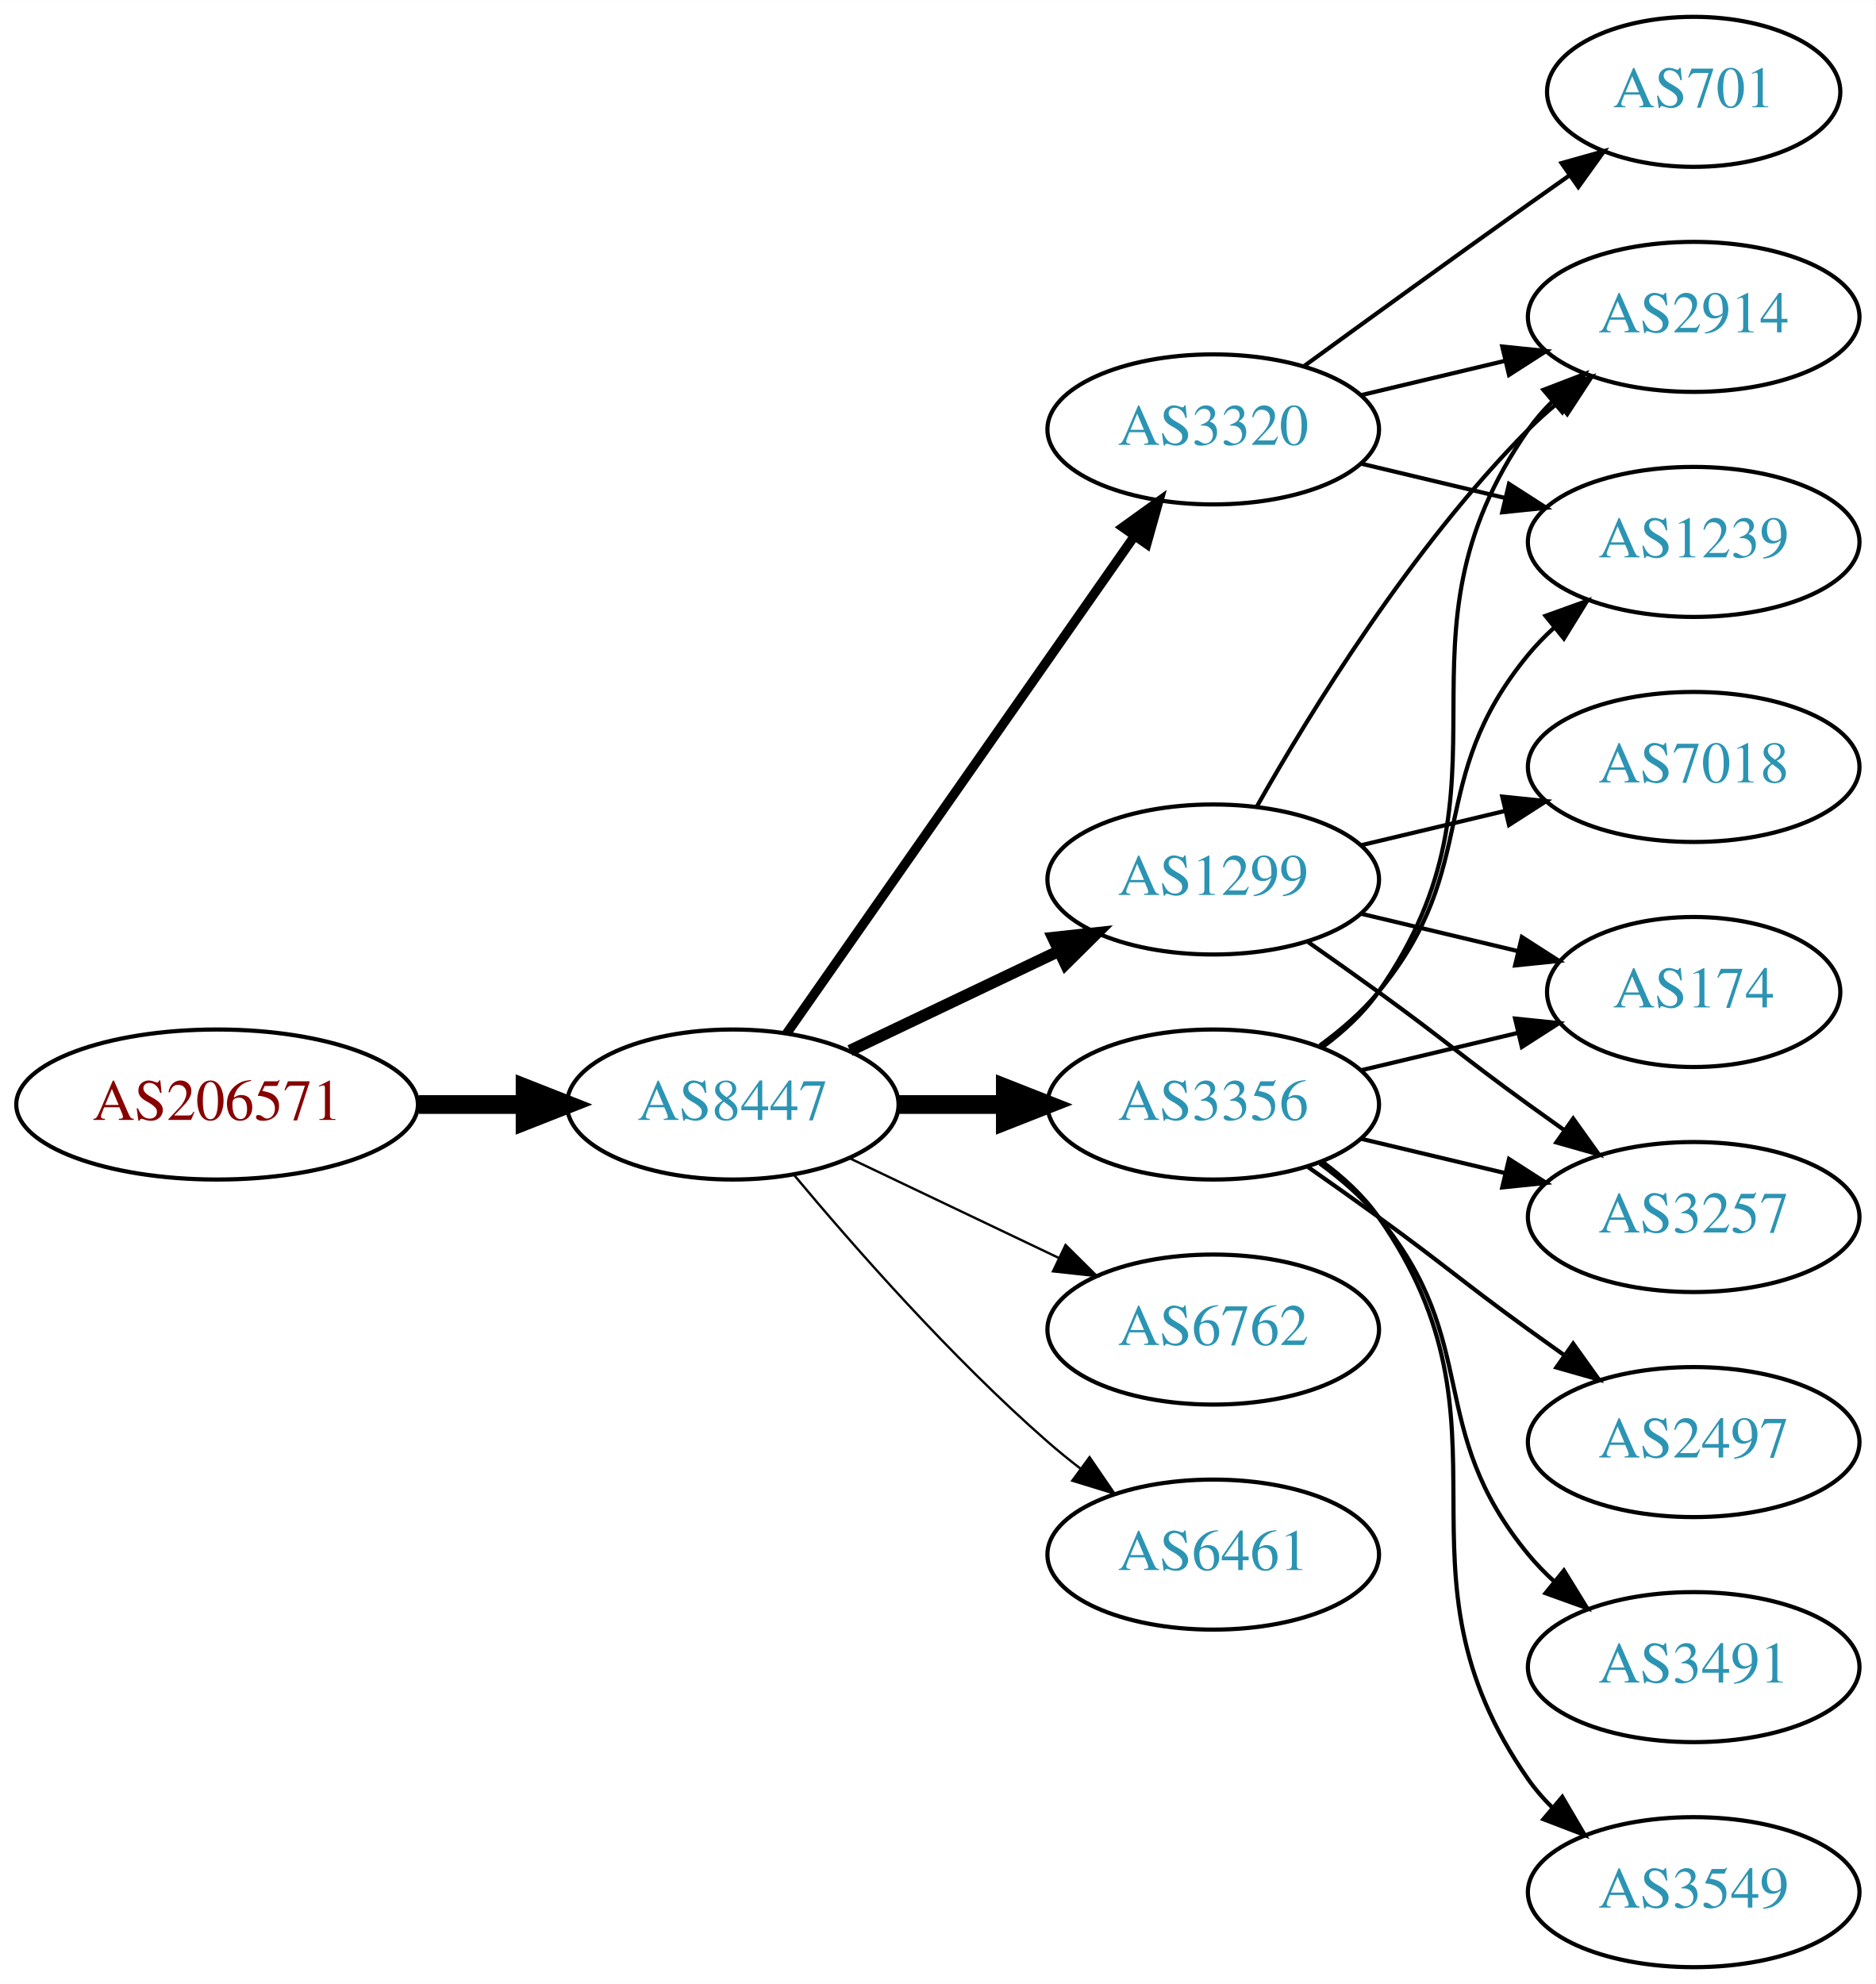
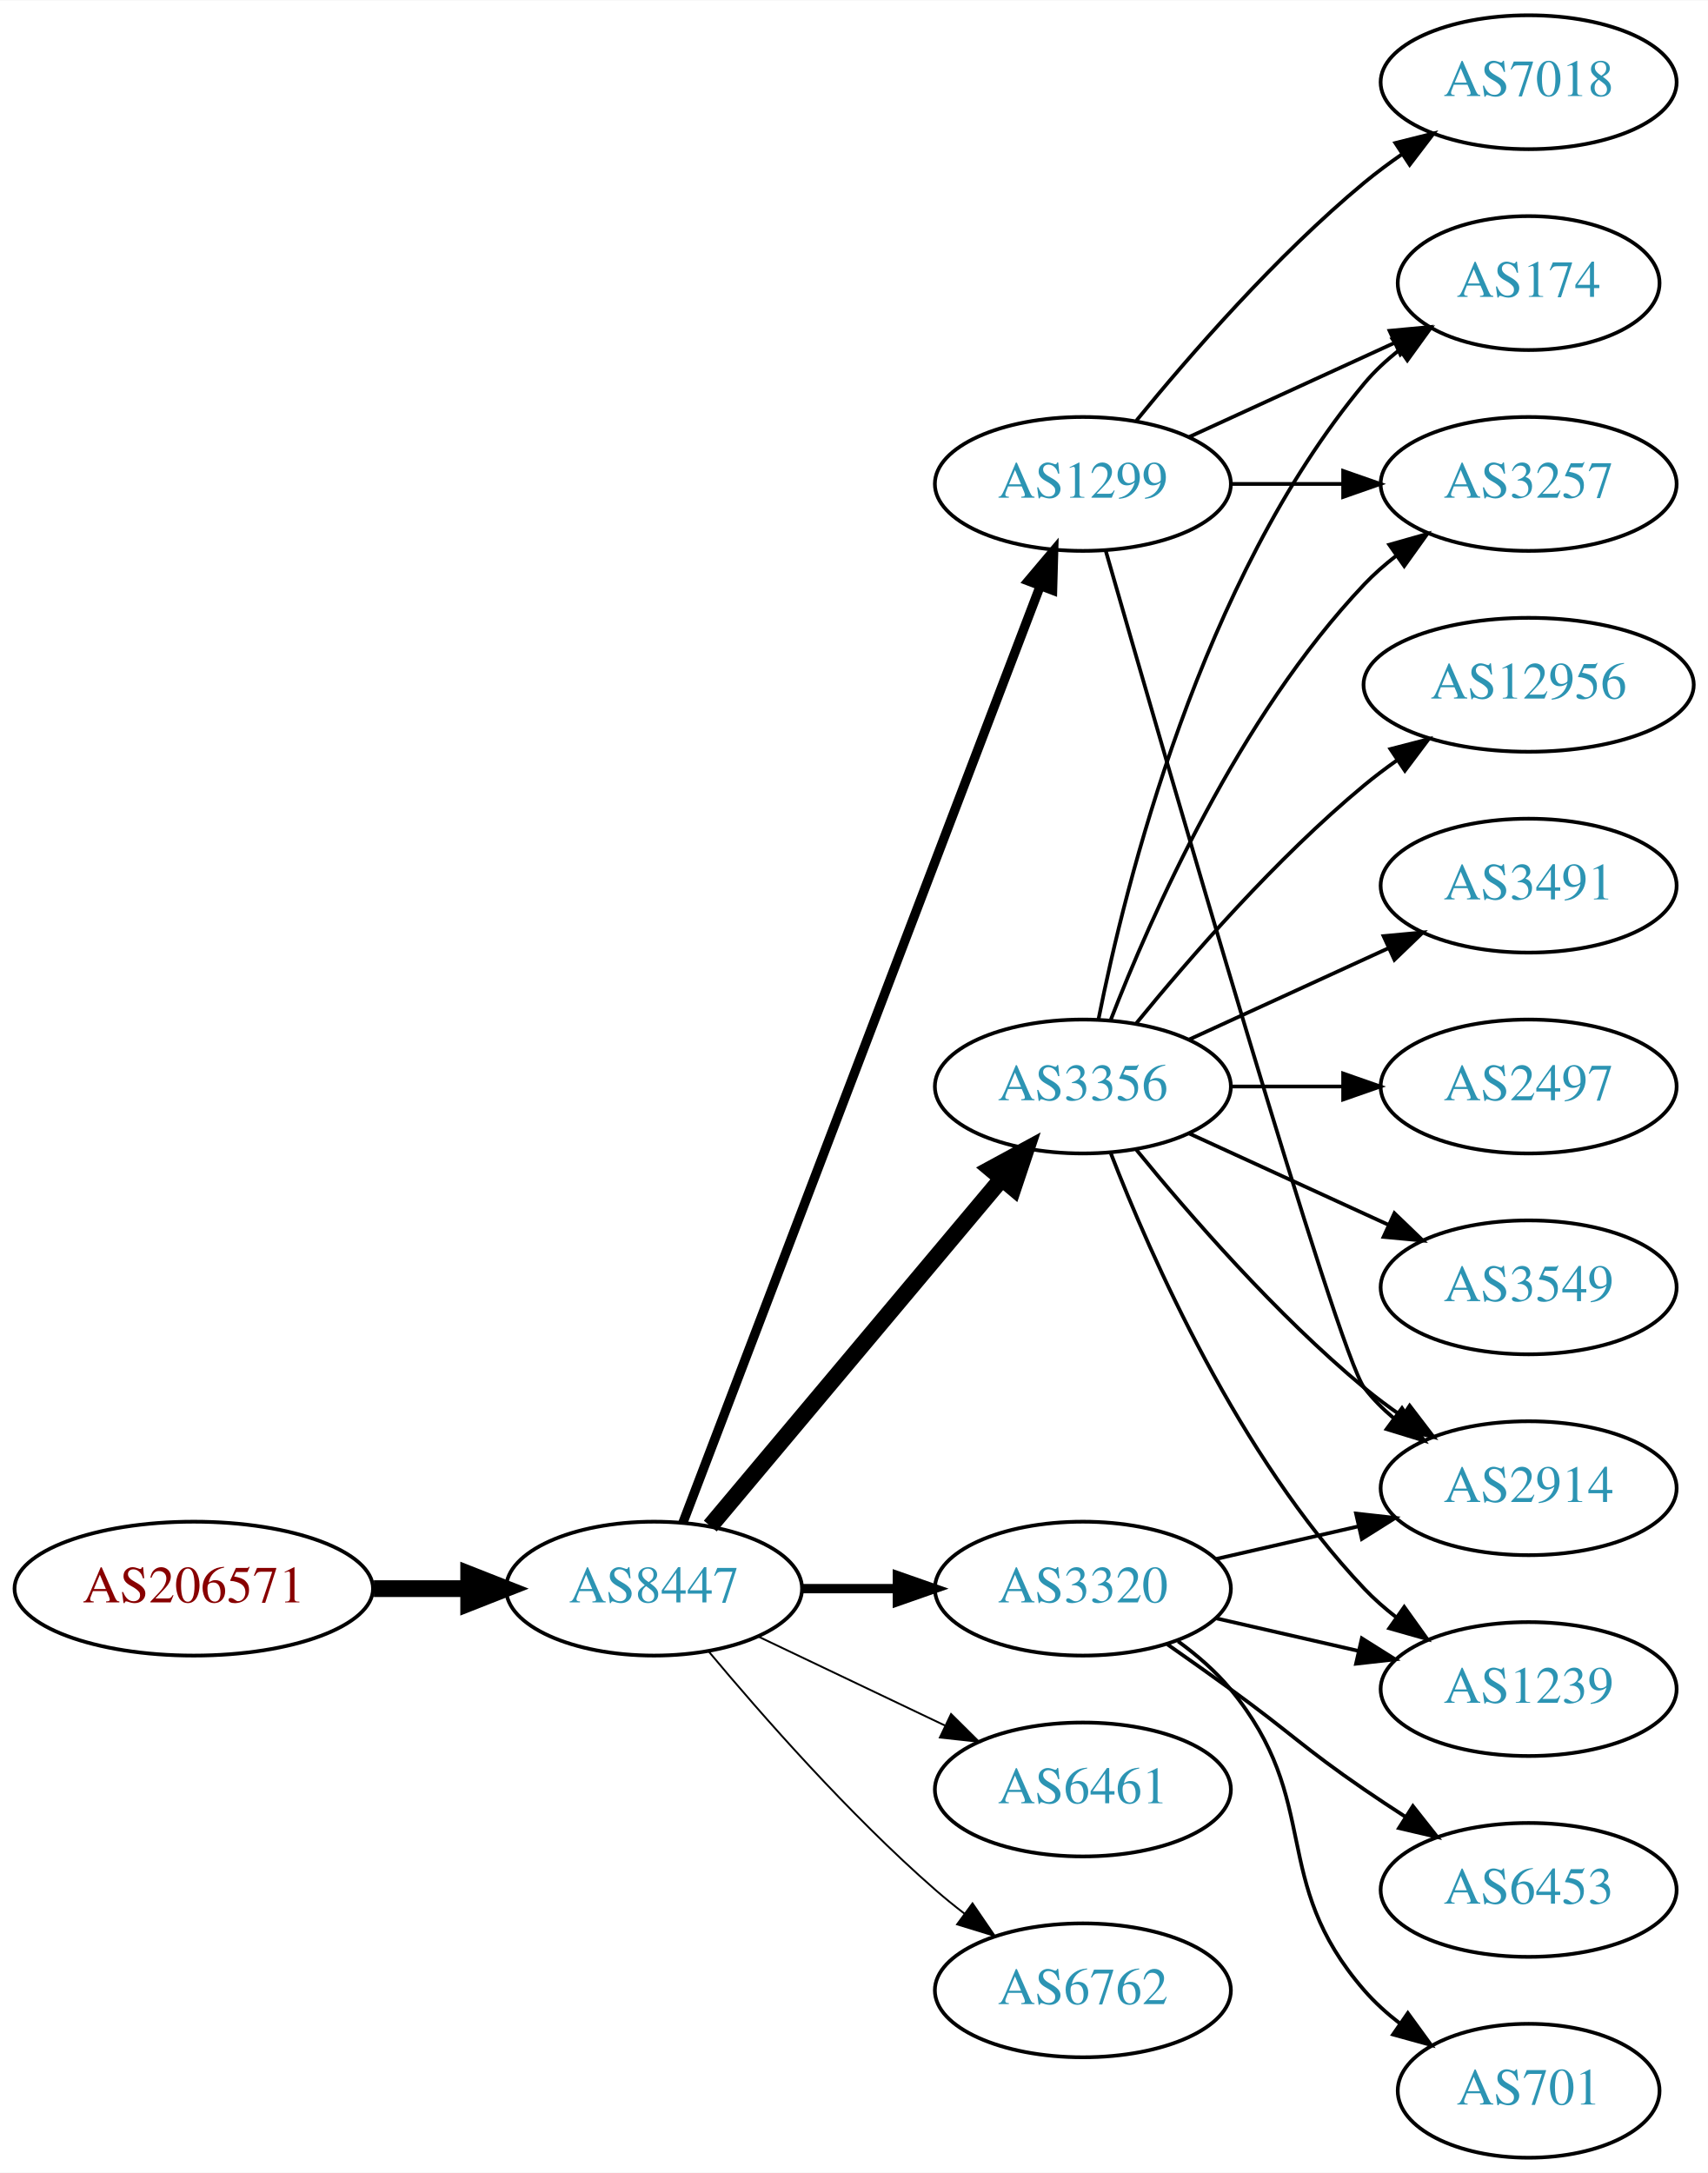
- <svg xmlns="http://www.w3.org/2000/svg" xmlns:xlink="http://www.w3.org/1999/xlink" width="450pt" height="476pt" viewBox="0.00 0.00 450.07 476.00">
-   <g id="graph0" class="graph" transform="scale(1 1) rotate(0) translate(4 472)">
-     <polygon fill="white" stroke="none" points="-4,4 -4,-472 446.07,-472 446.07,4 -4,4" />
+ <svg xmlns="http://www.w3.org/2000/svg" xmlns:xlink="http://www.w3.org/1999/xlink" width="459pt" height="584pt" viewBox="0.00 0.00 459.17 584.00">
+   <g id="graph0" class="graph" transform="scale(1 1) rotate(0) translate(4 580)">
+     <polygon fill="white" stroke="none" points="-4,4 -4,-580 455.17,-580 455.17,4 -4,4" />
    <g id="node1" class="node">
      <g id="a_node1">
        <a xlink:href="/asn/206571" xlink:title="AS206571 ~ lszb [AT]">
-           <ellipse fill="#ffffff" stroke="black" cx="48.096" cy="-207" rx="48.192" ry="18" />
-           <text text-anchor="middle" x="48.096" y="-203.3" font-family="Times,serif" font-size="14.00" fill="#880000">AS206571</text>
+           <ellipse fill="#ffffff" stroke="black" cx="48.096" cy="-153" rx="48.192" ry="18" />
+           <text text-anchor="middle" x="48.096" y="-149.3" font-family="Times,serif" font-size="14.00" fill="#880000">AS206571</text>
        </a>
      </g>
    </g>
    <g id="node2" class="node">
      <g id="a_node2">
        <a xlink:href="/asn/8447" xlink:title="AS8447 ~ A1 Telekom Austria AG [AT]">
-           <ellipse fill="#ffffff" stroke="black" cx="171.838" cy="-207" rx="39.794" ry="18" />
-           <text text-anchor="middle" x="171.838" y="-203.3" font-family="Times,serif" font-size="14.00" fill="#2c94b3">AS8447</text>
+           <ellipse fill="#ffffff" stroke="black" cx="171.838" cy="-153" rx="39.794" ry="18" />
+           <text text-anchor="middle" x="171.838" y="-149.3" font-family="Times,serif" font-size="14.00" fill="#2c94b3">AS8447</text>
        </a>
      </g>
    </g>
    <g id="edge1" class="edge">
-       <path fill="none" stroke="black" stroke-width="4.5" d="M96.513,-207C104.867,-207 113.577,-207 121.969,-207" />
-       <polygon fill="black" stroke="black" stroke-width="4.5" points="122.004,-210.938 132.004,-207 122.004,-203.063 122.004,-210.938" />
+       <path fill="none" stroke="black" stroke-width="4.5" d="M96.513,-153C104.867,-153 113.577,-153 121.969,-153" />
+       <polygon fill="black" stroke="black" stroke-width="4.5" points="122.004,-156.938 132.004,-153 122.004,-149.063 122.004,-156.938" />
    </g>
    <g id="node3" class="node">
      <g id="a_node3">
        <a xlink:href="/asn/1299" xlink:title="AS1299 ~ Telia Carrier [EU]">
-           <ellipse fill="#ffffff" stroke="black" cx="287.131" cy="-261" rx="39.794" ry="18" />
-           <text text-anchor="middle" x="287.131" y="-257.3" font-family="Times,serif" font-size="14.00" fill="#2c94b3">AS1299</text>
+           <ellipse fill="#ffffff" stroke="black" cx="287.131" cy="-450" rx="39.794" ry="18" />
+           <text text-anchor="middle" x="287.131" y="-446.3" font-family="Times,serif" font-size="14.00" fill="#2c94b3">AS1299</text>
        </a>
      </g>
    </g>
    <g id="edge2" class="edge">
-       <path fill="none" stroke="black" stroke-width="2.812" d="M199.974,-219.934C214.968,-227.081 233.789,-236.052 250.013,-243.785" />
-       <polygon fill="black" stroke="black" stroke-width="2.812" points="248.683,-247.028 259.216,-248.171 251.695,-240.709 248.683,-247.028" />
+       <path fill="none" stroke="black" stroke-width="2.5" d="M179.586,-170.689C198.589,-220.507 252.66,-362.254 275.616,-422.436" />
+       <polygon fill="black" stroke="black" stroke-width="2.5" points="272.441,-423.932 279.275,-432.028 278.981,-421.437 272.441,-423.932" />
    </g>
    <g id="node4" class="node">
      <g id="a_node4">
        <a xlink:href="/asn/3320" xlink:title="AS3320 ~ DTAG [DE]">
-           <ellipse fill="#ffffff" stroke="black" cx="287.131" cy="-369" rx="39.794" ry="18" />
-           <text text-anchor="middle" x="287.131" y="-365.3" font-family="Times,serif" font-size="14.00" fill="#2c94b3">AS3320</text>
+           <ellipse fill="#ffffff" stroke="black" cx="287.131" cy="-153" rx="39.794" ry="18" />
+           <text text-anchor="middle" x="287.131" y="-149.3" font-family="Times,serif" font-size="14.00" fill="#2c94b3">AS3320</text>
        </a>
      </g>
    </g>
    <g id="edge3" class="edge">
-       <path fill="none" stroke="black" stroke-width="2.25" d="M184.748,-224.031C204.67,-252.517 244.859,-309.985 268.209,-343.374" />
-       <polygon fill="black" stroke="black" stroke-width="2.25" points="265.44,-345.521 274.039,-351.71 271.176,-341.509 265.44,-345.521" />
+       <path fill="none" stroke="black" stroke-width="2.5" d="M211.51,-153C219.713,-153 228.477,-153 237.009,-153" />
+       <polygon fill="black" stroke="black" stroke-width="2.5" points="237.248,-156.5 247.248,-153 237.248,-149.5 237.248,-156.5" />
    </g>
    <g id="node5" class="node">
      <g id="a_node5">
        <a xlink:href="/asn/3356" xlink:title="AS3356 ~ Level 3 Parent, LLC [US]">
-           <ellipse fill="#ffffff" stroke="black" cx="287.131" cy="-207" rx="39.794" ry="18" />
-           <text text-anchor="middle" x="287.131" y="-203.3" font-family="Times,serif" font-size="14.00" fill="#2c94b3">AS3356</text>
+           <ellipse fill="#ffffff" stroke="black" cx="287.131" cy="-288" rx="39.794" ry="18" />
+           <text text-anchor="middle" x="287.131" y="-284.3" font-family="Times,serif" font-size="14.00" fill="#2c94b3">AS3356</text>
        </a>
      </g>
    </g>
    <g id="edge4" class="edge">
-       <path fill="none" stroke="black" stroke-width="4.5" d="M211.51,-207C219.713,-207 228.477,-207 237.009,-207" />
-       <polygon fill="black" stroke="black" stroke-width="4.5" points="237.248,-210.938 247.248,-207 237.248,-203.063 237.248,-210.938" />
+       <path fill="none" stroke="black" stroke-width="4.5" d="M186.958,-169.825C206.632,-193.269 242.436,-235.934 265.215,-263.076" />
+       <polygon fill="black" stroke="black" stroke-width="4.5" points="262.389,-265.834 271.833,-270.963 268.421,-260.772 262.389,-265.834" />
    </g>
    <g id="node6" class="node">
      <g id="a_node6">
-         <a xlink:href="/asn/6762" xlink:title="AS6762 ~ TELECOM ITALIA SPARKLE S.p.A. [IT]">
-           <ellipse fill="#ffffff" stroke="black" cx="287.131" cy="-153" rx="39.794" ry="18" />
-           <text text-anchor="middle" x="287.131" y="-149.3" font-family="Times,serif" font-size="14.00" fill="#2c94b3">AS6762</text>
-         </a>
-       </g>
-     </g>
-     <g id="edge5" class="edge">
-       <path fill="none" stroke="black" stroke-width="0.562" d="M199.974,-194.066C214.968,-186.919 233.789,-177.948 250.013,-170.215" />
-       <polygon fill="black" stroke="black" stroke-width="0.562" points="251.695,-173.291 259.216,-165.829 248.683,-166.972 251.695,-173.291" />
-     </g>
-     <g id="node7" class="node">
-       <g id="a_node7">
        <a xlink:href="/asn/6461" xlink:title="AS6461 ~ Zayo Bandwidth [US]">
          <ellipse fill="#ffffff" stroke="black" cx="287.131" cy="-99" rx="39.794" ry="18" />
          <text text-anchor="middle" x="287.131" y="-95.3" font-family="Times,serif" font-size="14.00" fill="#2c94b3">AS6461</text>
        </a>
      </g>
    </g>
+     <g id="edge5" class="edge">
+       <path fill="none" stroke="black" stroke-width="0.5" d="M199.974,-140.066C214.968,-132.919 233.789,-123.948 250.013,-116.215" />
+       <polygon fill="black" stroke="black" stroke-width="0.5" points="251.695,-119.291 259.216,-111.829 248.683,-112.972 251.695,-119.291" />
+     </g>
+     <g id="node7" class="node">
+       <g id="a_node7">
+         <a xlink:href="/asn/6762" xlink:title="AS6762 ~ TELECOM ITALIA SPARKLE S.p.A. [IT]">
+           <ellipse fill="#ffffff" stroke="black" cx="287.131" cy="-45" rx="39.794" ry="18" />
+           <text text-anchor="middle" x="287.131" y="-41.3" font-family="Times,serif" font-size="14.00" fill="#2c94b3">AS6762</text>
+         </a>
+       </g>
+     </g>
    <g id="edge6" class="edge">
-       <path fill="none" stroke="black" stroke-width="0.562" d="M186.468,-190.183C200.751,-173.071 224.297,-146.255 247.484,-126 249.95,-123.846 252.589,-121.706 255.286,-119.628" />
-       <polygon fill="black" stroke="black" stroke-width="0.562" points="257.459,-122.375 263.44,-113.63 253.311,-116.736 257.459,-122.375" />
+       <path fill="none" stroke="black" stroke-width="0.5" d="M186.468,-136.183C200.751,-119.071 224.297,-92.255 247.484,-72 249.95,-69.846 252.589,-67.706 255.286,-65.628" />
+       <polygon fill="black" stroke="black" stroke-width="0.5" points="257.459,-68.375 263.44,-59.63 253.311,-62.736 257.459,-68.375" />
    </g>
    <g id="node8" class="node">
      <g id="a_node8">
        <a xlink:href="/asn/2914" xlink:title="AS2914 ~ NTT America, Inc. [US]">
-           <ellipse fill="#ffffff" stroke="black" cx="402.424" cy="-396" rx="39.794" ry="18" />
-           <text text-anchor="middle" x="402.424" y="-392.3" font-family="Times,serif" font-size="14.00" fill="#2c94b3">AS2914</text>
+           <ellipse fill="#ffffff" stroke="black" cx="406.973" cy="-180" rx="39.794" ry="18" />
+           <text text-anchor="middle" x="406.973" y="-176.3" font-family="Times,serif" font-size="14.00" fill="#2c94b3">AS2914</text>
        </a>
      </g>
    </g>
    <g id="edge7" class="edge">
-       <path fill="none" stroke="black" d="M297.591,-278.49C310.373,-301.096 334.805,-340.886 362.777,-369 364.888,-371.121 367.184,-373.188 369.57,-375.171" />
-       <polygon fill="black" stroke="black" points="367.822,-378.242 377.885,-381.556 372.085,-372.69 367.822,-378.242" />
+       <path fill="none" stroke="black" d="M293.246,-432.141C308.917,-377.593 355.635,-216.296 362.777,-207 365.067,-204.019 367.787,-201.284 370.732,-198.795" />
+       <polygon fill="black" stroke="black" points="372.926,-201.527 378.908,-192.782 368.778,-195.887 372.926,-201.527" />
    </g>
    <g id="node9" class="node">
      <g id="a_node9">
        <a xlink:href="/asn/3257" xlink:title="AS3257 ~ GTT [DE]">
-           <ellipse fill="#ffffff" stroke="black" cx="402.424" cy="-180" rx="39.794" ry="18" />
-           <text text-anchor="middle" x="402.424" y="-176.3" font-family="Times,serif" font-size="14.00" fill="#2c94b3">AS3257</text>
+           <ellipse fill="#ffffff" stroke="black" cx="406.973" cy="-450" rx="39.794" ry="18" />
+           <text text-anchor="middle" x="406.973" y="-446.3" font-family="Times,serif" font-size="14.00" fill="#2c94b3">AS3257</text>
        </a>
      </g>
    </g>
    <g id="edge8" class="edge">
-       <path fill="none" stroke="black" d="M309.888,-245.991C315.422,-242.121 321.341,-237.936 326.777,-234 342.977,-222.271 346.578,-218.729 362.777,-207 365.58,-204.971 368.512,-202.875 371.453,-200.79" />
-       <polygon fill="black" stroke="black" points="373.504,-203.627 379.667,-195.009 369.475,-197.903 373.504,-203.627" />
+       <path fill="none" stroke="black" d="M327.044,-450C336.597,-450 346.947,-450 356.909,-450" />
+       <polygon fill="black" stroke="black" points="357.102,-453.5 367.102,-450 357.102,-446.5 357.102,-453.5" />
    </g>
    <g id="node10" class="node">
      <g id="a_node10">
-         <a xlink:href="/asn/174" xlink:title="AS174 ~ Cogent Communications [US]">
-           <ellipse fill="#ffffff" stroke="black" cx="402.424" cy="-234" rx="35.194" ry="18" />
-           <text text-anchor="middle" x="402.424" y="-230.3" font-family="Times,serif" font-size="14.00" fill="#2c94b3">AS174</text>
+         <a xlink:href="/asn/7018" xlink:title="AS7018 ~ AT&amp;T Services, Inc. [US]">
+           <ellipse fill="#ffffff" stroke="black" cx="406.973" cy="-558" rx="39.794" ry="18" />
+           <text text-anchor="middle" x="406.973" y="-554.3" font-family="Times,serif" font-size="14.00" fill="#2c94b3">AS7018</text>
        </a>
      </g>
    </g>
    <g id="edge9" class="edge">
-       <path fill="none" stroke="black" d="M322.738,-252.752C334.533,-249.942 347.837,-246.771 360.105,-243.847" />
-       <polygon fill="black" stroke="black" points="361.194,-247.186 370.11,-241.463 359.571,-240.376 361.194,-247.186" />
+       <path fill="none" stroke="black" d="M301.55,-467.065C315.665,-484.375 339.079,-511.345 362.777,-531 365.994,-533.668 369.494,-536.27 373.065,-538.741" />
+       <polygon fill="black" stroke="black" points="371.143,-541.666 381.421,-544.236 374.988,-535.817 371.143,-541.666" />
    </g>
    <g id="node11" class="node">
      <g id="a_node11">
-         <a xlink:href="/asn/7018" xlink:title="AS7018 ~ AT&amp;T Services, Inc. [US]">
-           <ellipse fill="#ffffff" stroke="black" cx="402.424" cy="-288" rx="39.794" ry="18" />
-           <text text-anchor="middle" x="402.424" y="-284.3" font-family="Times,serif" font-size="14.00" fill="#2c94b3">AS7018</text>
+         <a xlink:href="/asn/174" xlink:title="AS174 ~ Cogent Communications [US]">
+           <ellipse fill="#ffffff" stroke="black" cx="406.973" cy="-504" rx="35.194" ry="18" />
+           <text text-anchor="middle" x="406.973" y="-500.3" font-family="Times,serif" font-size="14.00" fill="#2c94b3">AS174</text>
        </a>
      </g>
    </g>
    <g id="edge10" class="edge">
-       <path fill="none" stroke="black" d="M322.738,-269.248C333.609,-271.838 345.764,-274.735 357.206,-277.462" />
-       <polygon fill="black" stroke="black" points="356.49,-280.889 367.029,-279.803 358.112,-274.08 356.49,-280.889" />
-     </g>
-     <g id="edge20" class="edge">
-       <path fill="none" stroke="black" d="M322.738,-377.248C333.609,-379.838 345.764,-382.735 357.206,-385.462" />
-       <polygon fill="black" stroke="black" points="356.49,-388.889 367.029,-387.803 358.112,-382.08 356.49,-388.889" />
+       <path fill="none" stroke="black" d="M315.76,-462.661C332.176,-470.183 353.158,-479.798 370.754,-487.861" />
+       <polygon fill="black" stroke="black" points="369.583,-491.174 380.132,-492.158 372.499,-484.811 369.583,-491.174" />
+     </g>
+     <g id="edge11" class="edge">
+       <path fill="none" stroke="black" d="M322.85,-160.955C334.85,-163.704 348.471,-166.825 361.164,-169.733" />
+       <polygon fill="black" stroke="black" points="360.566,-173.187 371.095,-172.009 362.129,-166.364 360.566,-173.187" />
+     </g>
+     <g id="node12" class="node">
+       <g id="a_node12">
+         <a xlink:href="/asn/1239" xlink:title="AS1239 ~ Sprint [US]">
+           <ellipse fill="#ffffff" stroke="black" cx="406.973" cy="-126" rx="39.794" ry="18" />
+           <text text-anchor="middle" x="406.973" y="-122.3" font-family="Times,serif" font-size="14.00" fill="#2c94b3">AS1239</text>
+         </a>
+       </g>
+     </g>
+     <g id="edge12" class="edge">
+       <path fill="none" stroke="black" d="M322.85,-145.045C334.85,-142.296 348.471,-139.175 361.164,-136.267" />
+       <polygon fill="black" stroke="black" points="362.129,-139.636 371.095,-133.991 360.566,-132.813 362.129,-139.636" />
+     </g>
+     <g id="node13" class="node">
+       <g id="a_node13">
+         <a xlink:href="/asn/701" xlink:title="AS701 ~ UUNET [US]">
+           <ellipse fill="#ffffff" stroke="black" cx="406.973" cy="-18" rx="35.194" ry="18" />
+           <text text-anchor="middle" x="406.973" y="-14.3" font-family="Times,serif" font-size="14.00" fill="#2c94b3">AS701</text>
+         </a>
+       </g>
+     </g>
+     <g id="edge13" class="edge">
+       <path fill="none" stroke="black" d="M312.712,-138.844C317.806,-135.128 322.82,-130.799 326.777,-126 351.842,-95.606 336.943,-74.742 362.777,-45 365.583,-41.77 368.87,-38.797 372.358,-36.098" />
+       <polygon fill="black" stroke="black" points="374.492,-38.878 380.725,-30.31 370.51,-33.121 374.492,-38.878" />
    </g>
    <g id="node14" class="node">
      <g id="a_node14">
-         <a xlink:href="/asn/1239" xlink:title="AS1239 ~ Sprint [US]">
-           <ellipse fill="#ffffff" stroke="black" cx="402.424" cy="-342" rx="39.794" ry="18" />
-           <text text-anchor="middle" x="402.424" y="-338.3" font-family="Times,serif" font-size="14.00" fill="#2c94b3">AS1239</text>
-         </a>
-       </g>
+         <a xlink:href="/asn/6453" xlink:title="AS6453 ~ TATA COMMUNICATIONS (AMERICA) INC [US]">
+           <ellipse fill="#ffffff" stroke="black" cx="406.973" cy="-72" rx="39.794" ry="18" />
+           <text text-anchor="middle" x="406.973" y="-68.3" font-family="Times,serif" font-size="14.00" fill="#2c94b3">AS6453</text>
+         </a>
+       </g>
+     </g>
+     <g id="edge14" class="edge">
+       <path fill="none" stroke="black" d="M309.888,-137.991C315.422,-134.121 321.341,-129.936 326.777,-126 342.977,-114.271 346.283,-110.311 362.777,-99 366.306,-96.581 370.043,-94.111 373.784,-91.698" />
+       <polygon fill="black" stroke="black" points="375.856,-94.528 382.425,-86.216 372.106,-88.618 375.856,-94.528" />
+     </g>
+     <g id="edge20" class="edge">
+       <path fill="none" stroke="black" d="M301.55,-270.935C315.665,-253.625 339.079,-226.655 362.777,-207 365.994,-204.332 369.494,-201.73 373.065,-199.259" />
+       <polygon fill="black" stroke="black" points="374.988,-202.183 381.421,-193.764 371.143,-196.334 374.988,-202.183" />
+     </g>
+     <g id="edge17" class="edge">
+       <path fill="none" stroke="black" d="M294.654,-305.994C305.404,-333.728 329.062,-387.429 362.777,-423 365.363,-425.728 368.281,-428.294 371.349,-430.677" />
+       <polygon fill="black" stroke="black" points="369.503,-433.658 379.697,-436.543 373.527,-427.93 369.503,-433.658" />
    </g>
    <g id="edge18" class="edge">
-       <path fill="none" stroke="black" d="M322.738,-360.752C333.609,-358.162 345.764,-355.265 357.206,-352.538" />
-       <polygon fill="black" stroke="black" points="358.112,-355.92 367.029,-350.197 356.49,-349.111 358.112,-355.92" />
-     </g>
-     <g id="node16" class="node">
-       <g id="a_node16">
-         <a xlink:href="/asn/701" xlink:title="AS701 ~ UUNET [US]">
-           <ellipse fill="#ffffff" stroke="black" cx="402.424" cy="-450" rx="35.194" ry="18" />
-           <text text-anchor="middle" x="402.424" y="-446.3" font-family="Times,serif" font-size="14.00" fill="#2c94b3">AS701</text>
-         </a>
-       </g>
-     </g>
-     <g id="edge19" class="edge">
-       <path fill="none" stroke="black" d="M308.979,-384.222C323.913,-395.091 344.527,-410.025 362.777,-423 365.988,-425.282 369.357,-427.661 372.711,-430.018" />
-       <polygon fill="black" stroke="black" points="370.723,-432.899 380.922,-435.77 374.74,-427.166 370.723,-432.899" />
-     </g>
-     <g id="edge11" class="edge">
-       <path fill="none" stroke="black" d="M313.29,-220.716C318.355,-224.455 323.21,-228.904 326.777,-234 362.391,-284.869 327.164,-318.131 362.777,-369 364.45,-371.389 366.405,-373.635 368.532,-375.733" />
-       <polygon fill="black" stroke="black" points="366.372,-378.49 376.264,-382.284 370.897,-373.149 366.372,-378.49" />
-     </g>
-     <g id="edge16" class="edge">
-       <path fill="none" stroke="black" d="M322.738,-198.752C333.609,-196.162 345.764,-193.265 357.206,-190.538" />
-       <polygon fill="black" stroke="black" points="358.112,-193.92 367.029,-188.197 356.49,-187.111 358.112,-193.92" />
-     </g>
-     <g id="edge13" class="edge">
-       <path fill="none" stroke="black" d="M322.738,-215.248C334.533,-218.058 347.837,-221.229 360.105,-224.153" />
-       <polygon fill="black" stroke="black" points="359.571,-227.624 370.11,-226.537 361.194,-220.814 359.571,-227.624" />
-     </g>
-     <g id="node12" class="node">
-       <g id="a_node12">
-         <a xlink:href="/asn/2497" xlink:title="AS2497 ~ Internet Initiative Japan Inc. [JP]">
-           <ellipse fill="#ffffff" stroke="black" cx="402.424" cy="-126" rx="39.794" ry="18" />
-           <text text-anchor="middle" x="402.424" y="-122.3" font-family="Times,serif" font-size="14.00" fill="#2c94b3">AS2497</text>
-         </a>
-       </g>
-     </g>
-     <g id="edge12" class="edge">
-       <path fill="none" stroke="black" d="M309.888,-191.991C315.422,-188.121 321.341,-183.936 326.777,-180 342.977,-168.271 346.578,-164.729 362.777,-153 365.58,-150.971 368.512,-148.875 371.453,-146.79" />
-       <polygon fill="black" stroke="black" points="373.504,-149.627 379.667,-141.009 369.475,-143.903 373.504,-149.627" />
-     </g>
-     <g id="node13" class="node">
-       <g id="a_node13">
-         <a xlink:href="/asn/3491" xlink:title="AS3491 ~ PCCW Global, Inc. [US]">
-           <ellipse fill="#ffffff" stroke="black" cx="402.424" cy="-72" rx="39.794" ry="18" />
-           <text text-anchor="middle" x="402.424" y="-68.3" font-family="Times,serif" font-size="14.00" fill="#2c94b3">AS3491</text>
-         </a>
-       </g>
-     </g>
-     <g id="edge14" class="edge">
-       <path fill="none" stroke="black" d="M312.712,-192.844C317.806,-189.128 322.82,-184.799 326.777,-180 351.842,-149.606 337.713,-129.394 362.777,-99 364.633,-96.751 366.72,-94.604 368.939,-92.576" />
-       <polygon fill="black" stroke="black" points="371.287,-95.177 376.843,-86.156 366.874,-89.744 371.287,-95.177" />
+       <path fill="none" stroke="black" d="M291.33,-306.073C298.493,-342.141 318.767,-424.125 362.777,-477 365.514,-480.288 368.759,-483.298 372.223,-486.017" />
+       <polygon fill="black" stroke="black" points="370.358,-488.983 380.564,-491.827 374.359,-483.239 370.358,-488.983" />
    </g>
    <g id="edge15" class="edge">
-       <path fill="none" stroke="black" d="M312.712,-221.156C317.806,-224.872 322.82,-229.201 326.777,-234 351.842,-264.394 337.713,-284.606 362.777,-315 364.633,-317.25 366.72,-319.396 368.939,-321.424" />
-       <polygon fill="black" stroke="black" points="366.874,-324.256 376.843,-327.844 371.287,-318.823 366.874,-324.256" />
+       <path fill="none" stroke="black" d="M294.654,-270.006C305.404,-242.272 329.062,-188.571 362.777,-153 365.363,-150.272 368.281,-147.706 371.349,-145.323" />
+       <polygon fill="black" stroke="black" points="373.527,-148.07 379.697,-139.457 369.503,-142.342 373.527,-148.07" />
    </g>
    <g id="node15" class="node">
      <g id="a_node15">
        <a xlink:href="/asn/3549" xlink:title="AS3549 ~ Level 3 Parent, LLC [US]">
-           <ellipse fill="#ffffff" stroke="black" cx="402.424" cy="-18" rx="39.794" ry="18" />
-           <text text-anchor="middle" x="402.424" y="-14.3" font-family="Times,serif" font-size="14.00" fill="#2c94b3">AS3549</text>
-         </a>
-       </g>
-     </g>
-     <g id="edge17" class="edge">
-       <path fill="none" stroke="black" d="M313.29,-193.284C318.355,-189.545 323.21,-185.096 326.777,-180 362.391,-129.131 327.164,-95.869 362.777,-45 364.45,-42.611 366.405,-40.365 368.532,-38.267" />
-       <polygon fill="black" stroke="black" points="370.897,-40.851 376.264,-31.716 366.372,-35.51 370.897,-40.851" />
+           <ellipse fill="#ffffff" stroke="black" cx="406.973" cy="-234" rx="39.794" ry="18" />
+           <text text-anchor="middle" x="406.973" y="-230.3" font-family="Times,serif" font-size="14.00" fill="#2c94b3">AS3549</text>
+         </a>
+       </g>
+     </g>
+     <g id="edge16" class="edge">
+       <path fill="none" stroke="black" d="M315.76,-275.339C331.717,-268.027 351.987,-258.739 369.27,-250.819" />
+       <polygon fill="black" stroke="black" points="370.885,-253.929 378.518,-246.581 367.969,-247.565 370.885,-253.929" />
+     </g>
+     <g id="node16" class="node">
+       <g id="a_node16">
+         <a xlink:href="/asn/12956" xlink:title="AS12956 ~ TELXIUS [ES]">
+           <ellipse fill="#ffffff" stroke="black" cx="406.973" cy="-396" rx="44.393" ry="18" />
+           <text text-anchor="middle" x="406.973" y="-392.3" font-family="Times,serif" font-size="14.00" fill="#2c94b3">AS12956</text>
+         </a>
+       </g>
+     </g>
+     <g id="edge19" class="edge">
+       <path fill="none" stroke="black" d="M301.55,-305.065C315.665,-322.375 339.079,-349.345 362.777,-369 365.515,-371.271 368.459,-373.494 371.476,-375.63" />
+       <polygon fill="black" stroke="black" points="369.808,-378.725 380.065,-381.379 373.702,-372.908 369.808,-378.725" />
+     </g>
+     <g id="node17" class="node">
+       <g id="a_node17">
+         <a xlink:href="/asn/3491" xlink:title="AS3491 ~ PCCW Global, Inc. [US]">
+           <ellipse fill="#ffffff" stroke="black" cx="406.973" cy="-342" rx="39.794" ry="18" />
+           <text text-anchor="middle" x="406.973" y="-338.3" font-family="Times,serif" font-size="14.00" fill="#2c94b3">AS3491</text>
+         </a>
+       </g>
+     </g>
+     <g id="edge21" class="edge">
+       <path fill="none" stroke="black" d="M315.76,-300.661C331.717,-307.973 351.987,-317.261 369.27,-325.181" />
+       <polygon fill="black" stroke="black" points="367.969,-328.435 378.518,-329.419 370.885,-322.071 367.969,-328.435" />
+     </g>
+     <g id="node18" class="node">
+       <g id="a_node18">
+         <a xlink:href="/asn/2497" xlink:title="AS2497 ~ Internet Initiative Japan Inc. [JP]">
+           <ellipse fill="#ffffff" stroke="black" cx="406.973" cy="-288" rx="39.794" ry="18" />
+           <text text-anchor="middle" x="406.973" y="-284.3" font-family="Times,serif" font-size="14.00" fill="#2c94b3">AS2497</text>
+         </a>
+       </g>
+     </g>
+     <g id="edge22" class="edge">
+       <path fill="none" stroke="black" d="M327.044,-288C336.597,-288 346.947,-288 356.909,-288" />
+       <polygon fill="black" stroke="black" points="357.102,-291.5 367.102,-288 357.102,-284.5 357.102,-291.5" />
    </g>
  </g>
</svg>
